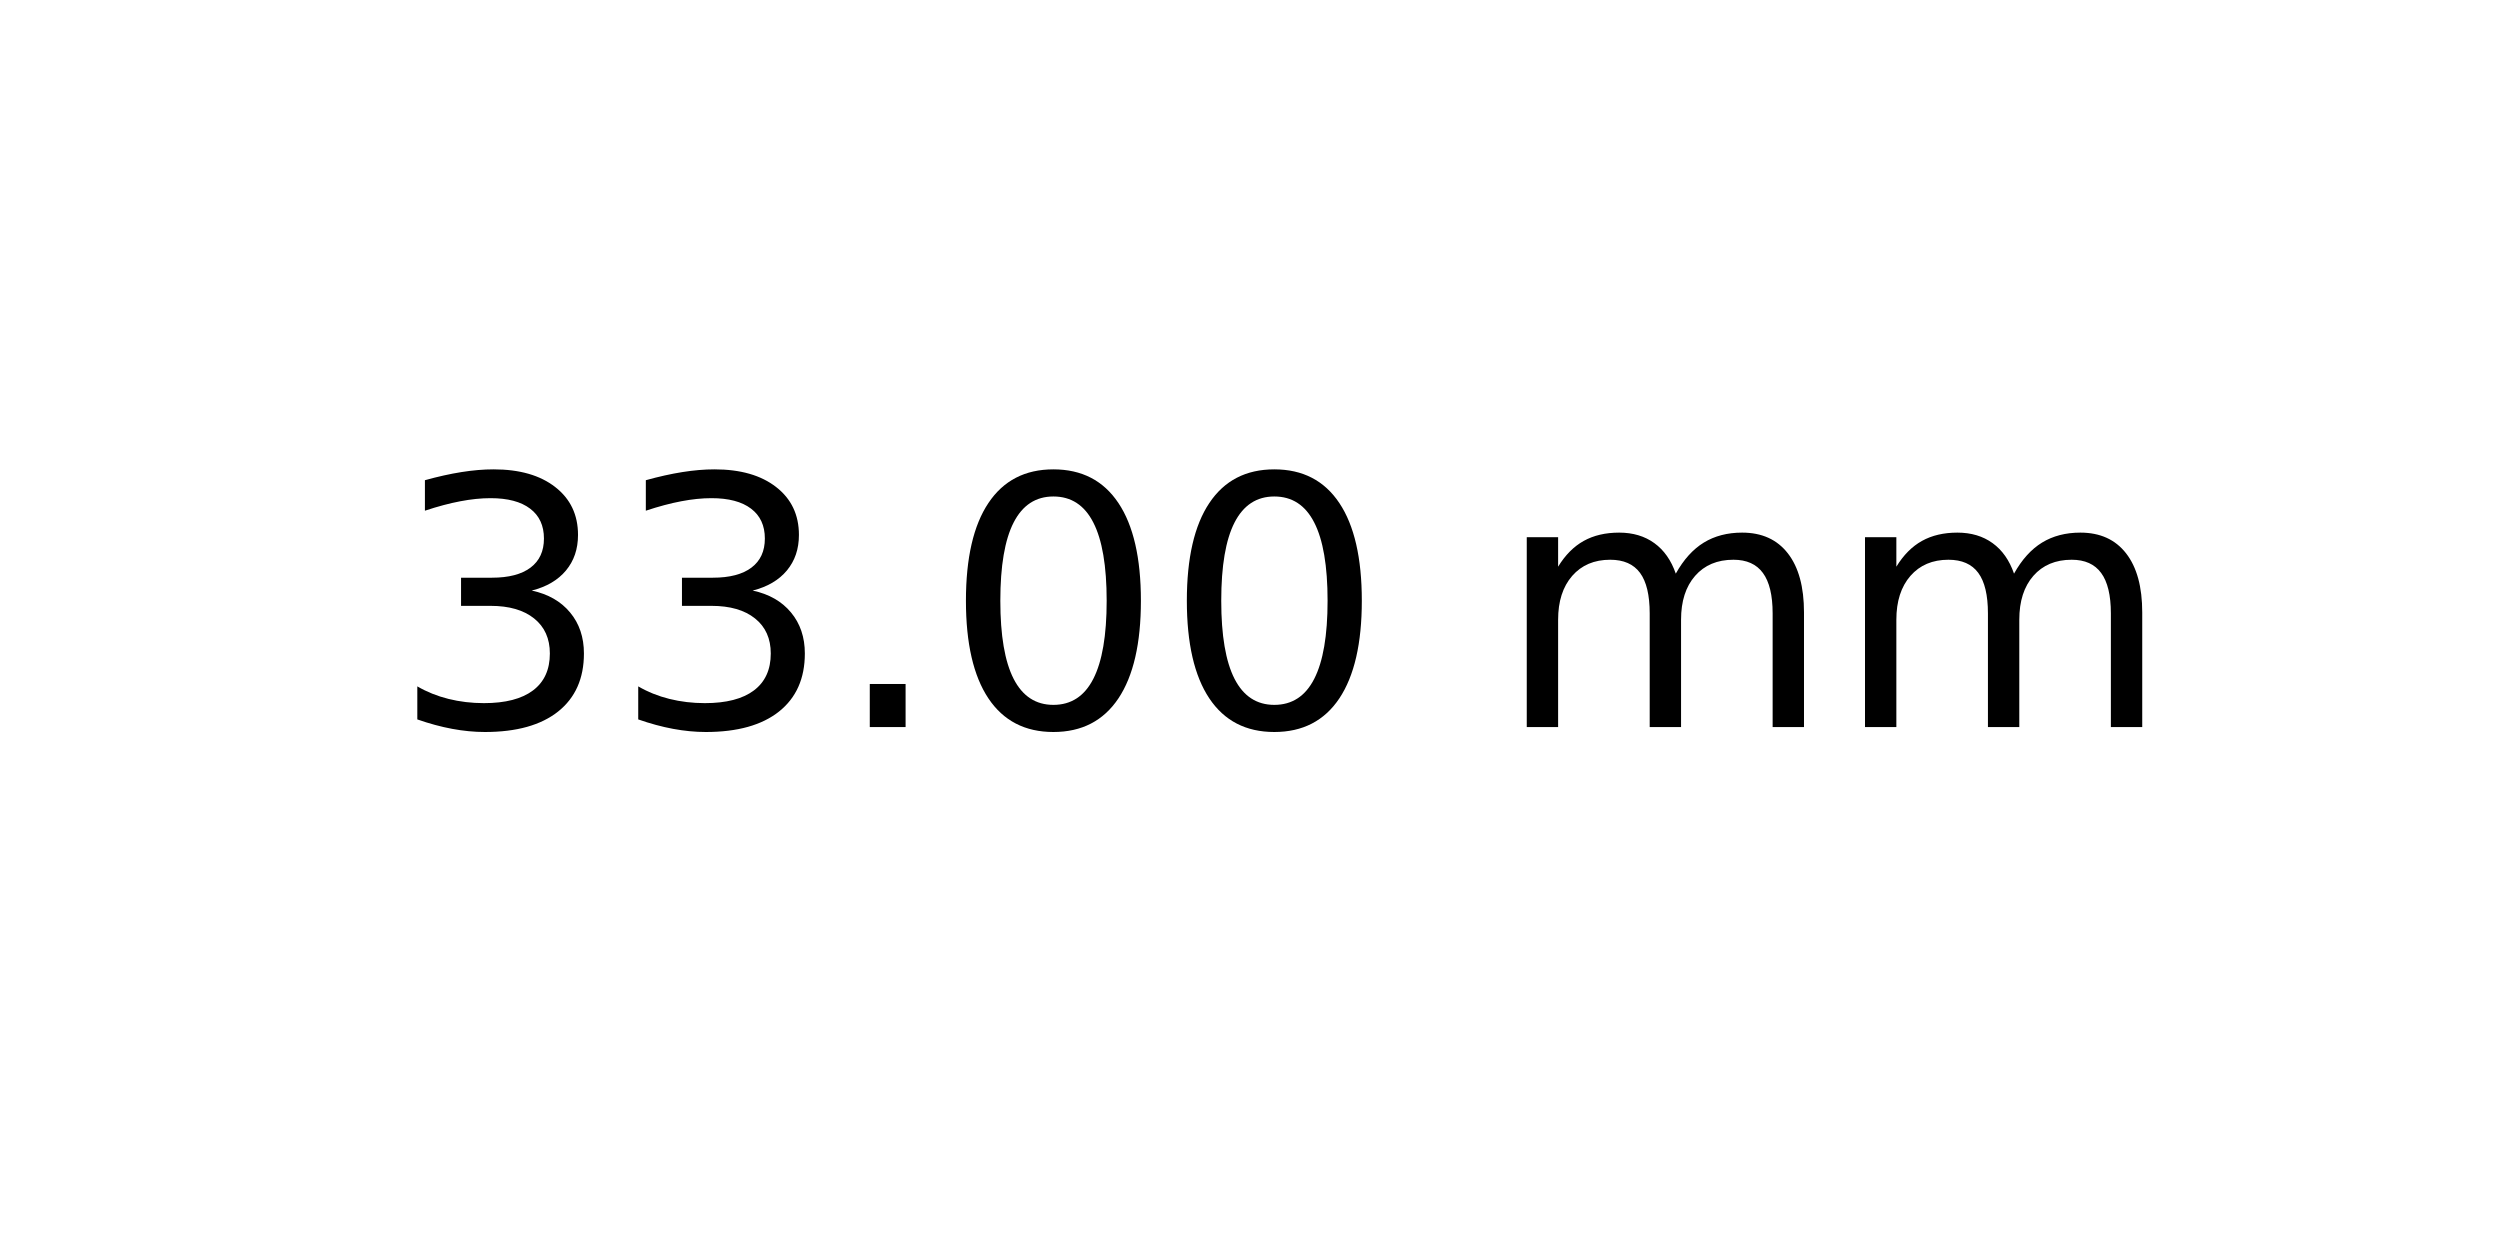
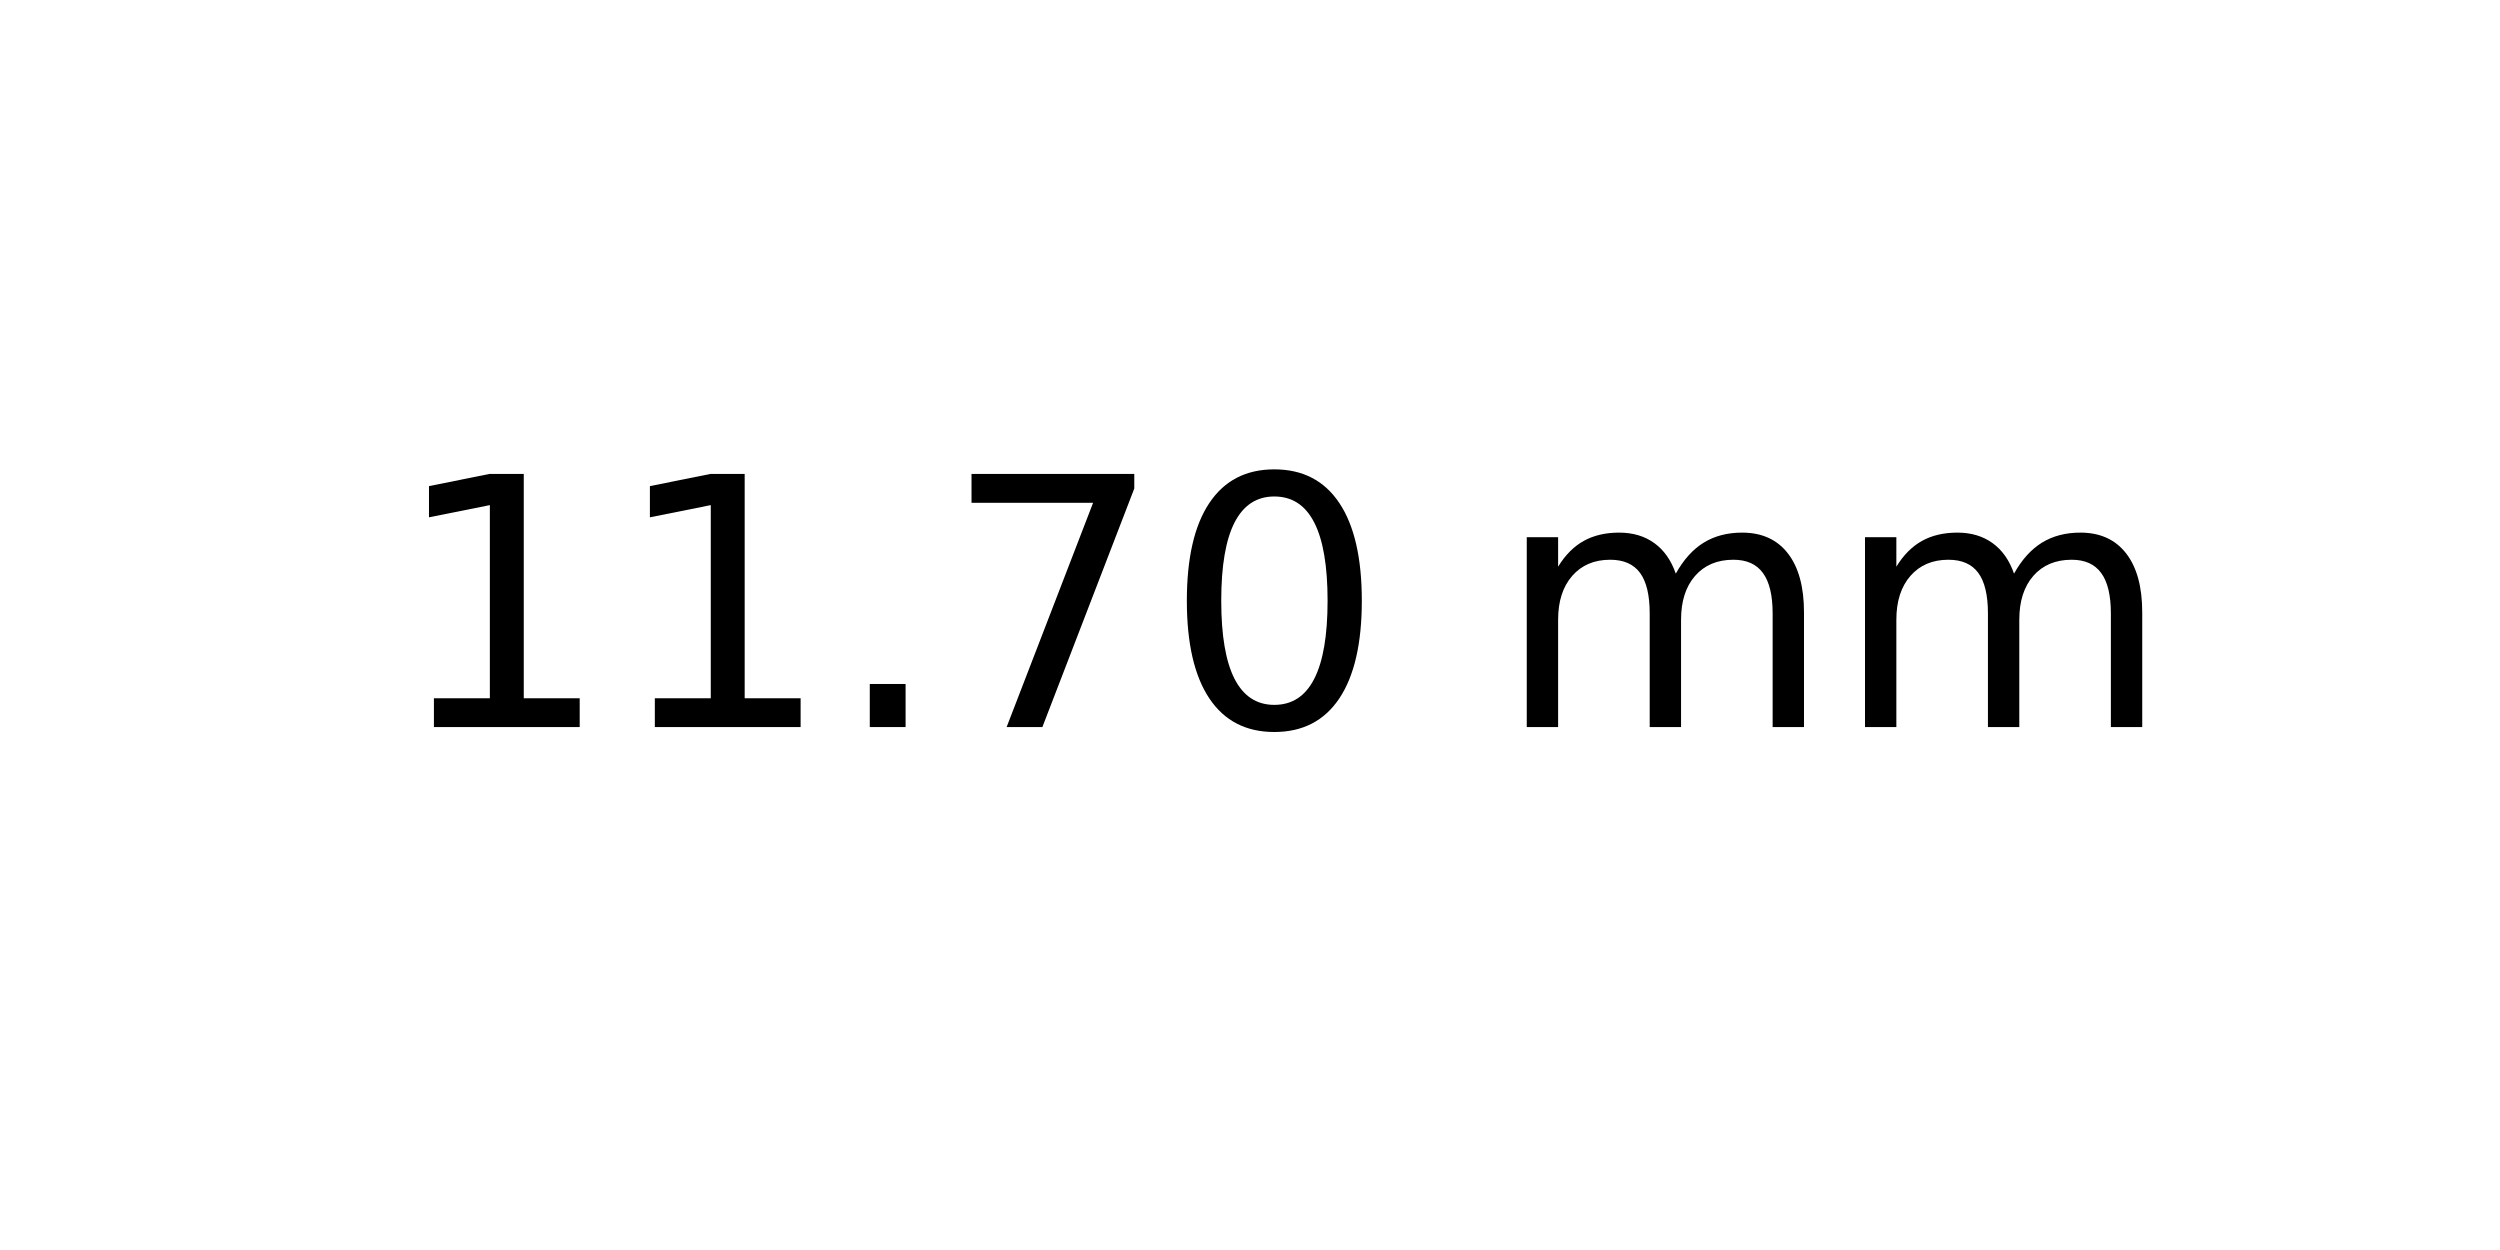
<svg xmlns="http://www.w3.org/2000/svg" xmlns:xlink="http://www.w3.org/1999/xlink" width="72pt" height="36pt" viewBox="0 0 72 36" version="1.1">
  <defs>
    <style type="text/css">*{stroke-linejoin: round; stroke-linecap: butt}</style>
  </defs>
  <g id="figure_1">
    <g id="axes_1">
      <g id="text_1">
        <g transform="translate(11.25625 20.93937) scale(0.1 -0.1)">
          <defs>
-             <path id="DejaVuSans-33" d="M 2597 2516  Q 3050 2419 3304 2112  Q 3559 1806 3559 1356  Q 3559 666 3084 287  Q 2609 -91 1734 -91  Q 1441 -91 1130 -33  Q 819 25 488 141  L 488 750  Q 750 597 1062 519  Q 1375 441 1716 441  Q 2309 441 2620 675  Q 2931 909 2931 1356  Q 2931 1769 2642 2001  Q 2353 2234 1838 2234  L 1294 2234  L 1294 2753  L 1863 2753  Q 2328 2753 2575 2939  Q 2822 3125 2822 3475  Q 2822 3834 2567 4026  Q 2313 4219 1838 4219  Q 1578 4219 1281 4162  Q 984 4106 628 3988  L 628 4550  Q 988 4650 1302 4700  Q 1616 4750 1894 4750  Q 2613 4750 3031 4423  Q 3450 4097 3450 3541  Q 3450 3153 3228 2886  Q 3006 2619 2597 2516  z " transform="scale(0.015625)" />
+             <path id="DejaVuSans-31" d="M 794 531  L 1825 531  L 1825 4091  L 703 3866  L 703 4441  L 1819 4666  L 2450 4666  L 2450 531  L 3481 531  L 3481 0  L 794 0  L 794 531  z " transform="scale(0.015625)" />
            <path id="DejaVuSans-2e" d="M 684 794  L 1344 794  L 1344 0  L 684 0  L 684 794  z " transform="scale(0.015625)" />
+             <path id="DejaVuSans-37" d="M 525 4666  L 3525 4666  L 3525 4397  L 1831 0  L 1172 0  L 2766 4134  L 525 4134  L 525 4666  z " transform="scale(0.015625)" />
            <path id="DejaVuSans-30" d="M 2034 4250  Q 1547 4250 1301 3770  Q 1056 3291 1056 2328  Q 1056 1369 1301 889  Q 1547 409 2034 409  Q 2525 409 2770 889  Q 3016 1369 3016 2328  Q 3016 3291 2770 3770  Q 2525 4250 2034 4250  z M 2034 4750  Q 2819 4750 3233 4129  Q 3647 3509 3647 2328  Q 3647 1150 3233 529  Q 2819 -91 2034 -91  Q 1250 -91 836 529  Q 422 1150 422 2328  Q 422 3509 836 4129  Q 1250 4750 2034 4750  z " transform="scale(0.015625)" />
            <path id="DejaVuSans-20" transform="scale(0.015625)" />
            <path id="DejaVuSans-6d" d="M 3328 2828  Q 3544 3216 3844 3400  Q 4144 3584 4550 3584  Q 5097 3584 5394 3201  Q 5691 2819 5691 2113  L 5691 0  L 5113 0  L 5113 2094  Q 5113 2597 4934 2840  Q 4756 3084 4391 3084  Q 3944 3084 3684 2787  Q 3425 2491 3425 1978  L 3425 0  L 2847 0  L 2847 2094  Q 2847 2600 2669 2842  Q 2491 3084 2119 3084  Q 1678 3084 1418 2786  Q 1159 2488 1159 1978  L 1159 0  L 581 0  L 581 3500  L 1159 3500  L 1159 2956  Q 1356 3278 1631 3431  Q 1906 3584 2284 3584  Q 2666 3584 2933 3390  Q 3200 3197 3328 2828  z " transform="scale(0.015625)" />
          </defs>
-           <use xlink:href="#DejaVuSans-33" />
-           <use xlink:href="#DejaVuSans-33" x="63.623" />
+           <use xlink:href="#DejaVuSans-31" />
+           <use xlink:href="#DejaVuSans-31" x="63.623" />
          <use xlink:href="#DejaVuSans-2e" x="127.246" />
-           <use xlink:href="#DejaVuSans-30" x="159.033" />
+           <use xlink:href="#DejaVuSans-37" x="159.033" />
          <use xlink:href="#DejaVuSans-30" x="222.656" />
          <use xlink:href="#DejaVuSans-20" x="286.279" />
          <use xlink:href="#DejaVuSans-6d" x="318.066" />
          <use xlink:href="#DejaVuSans-6d" x="415.479" />
        </g>
      </g>
    </g>
  </g>
</svg>
